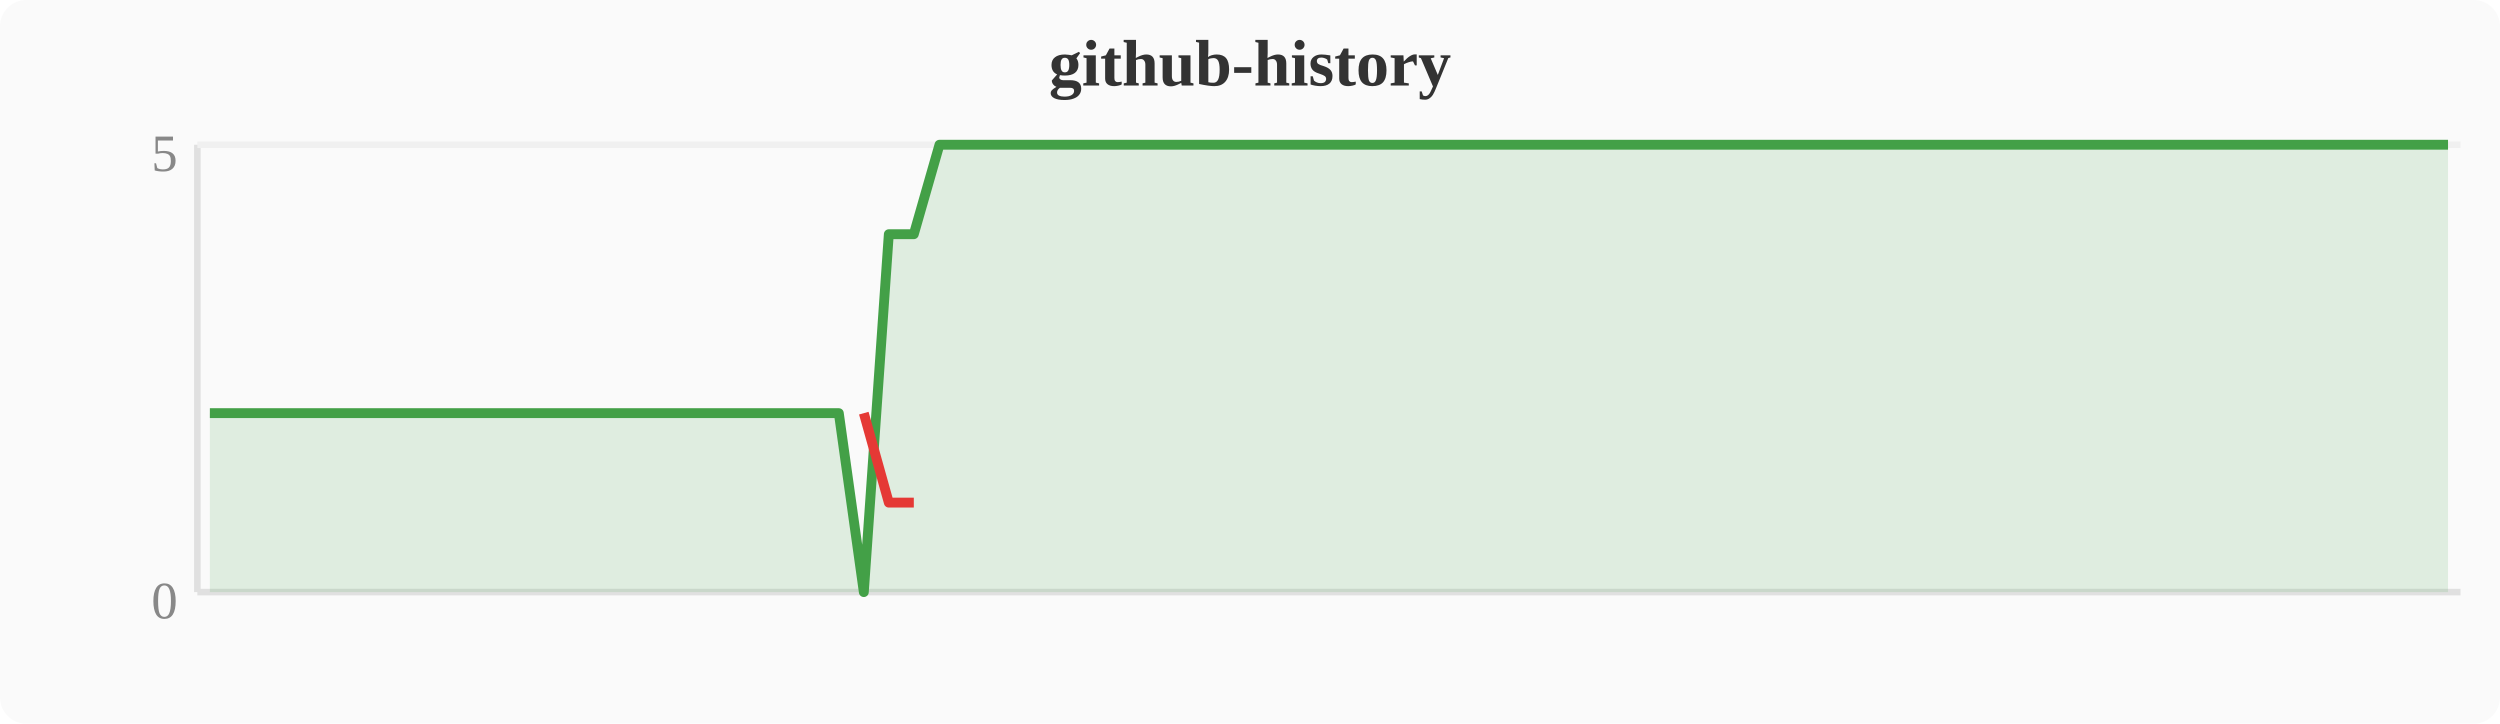
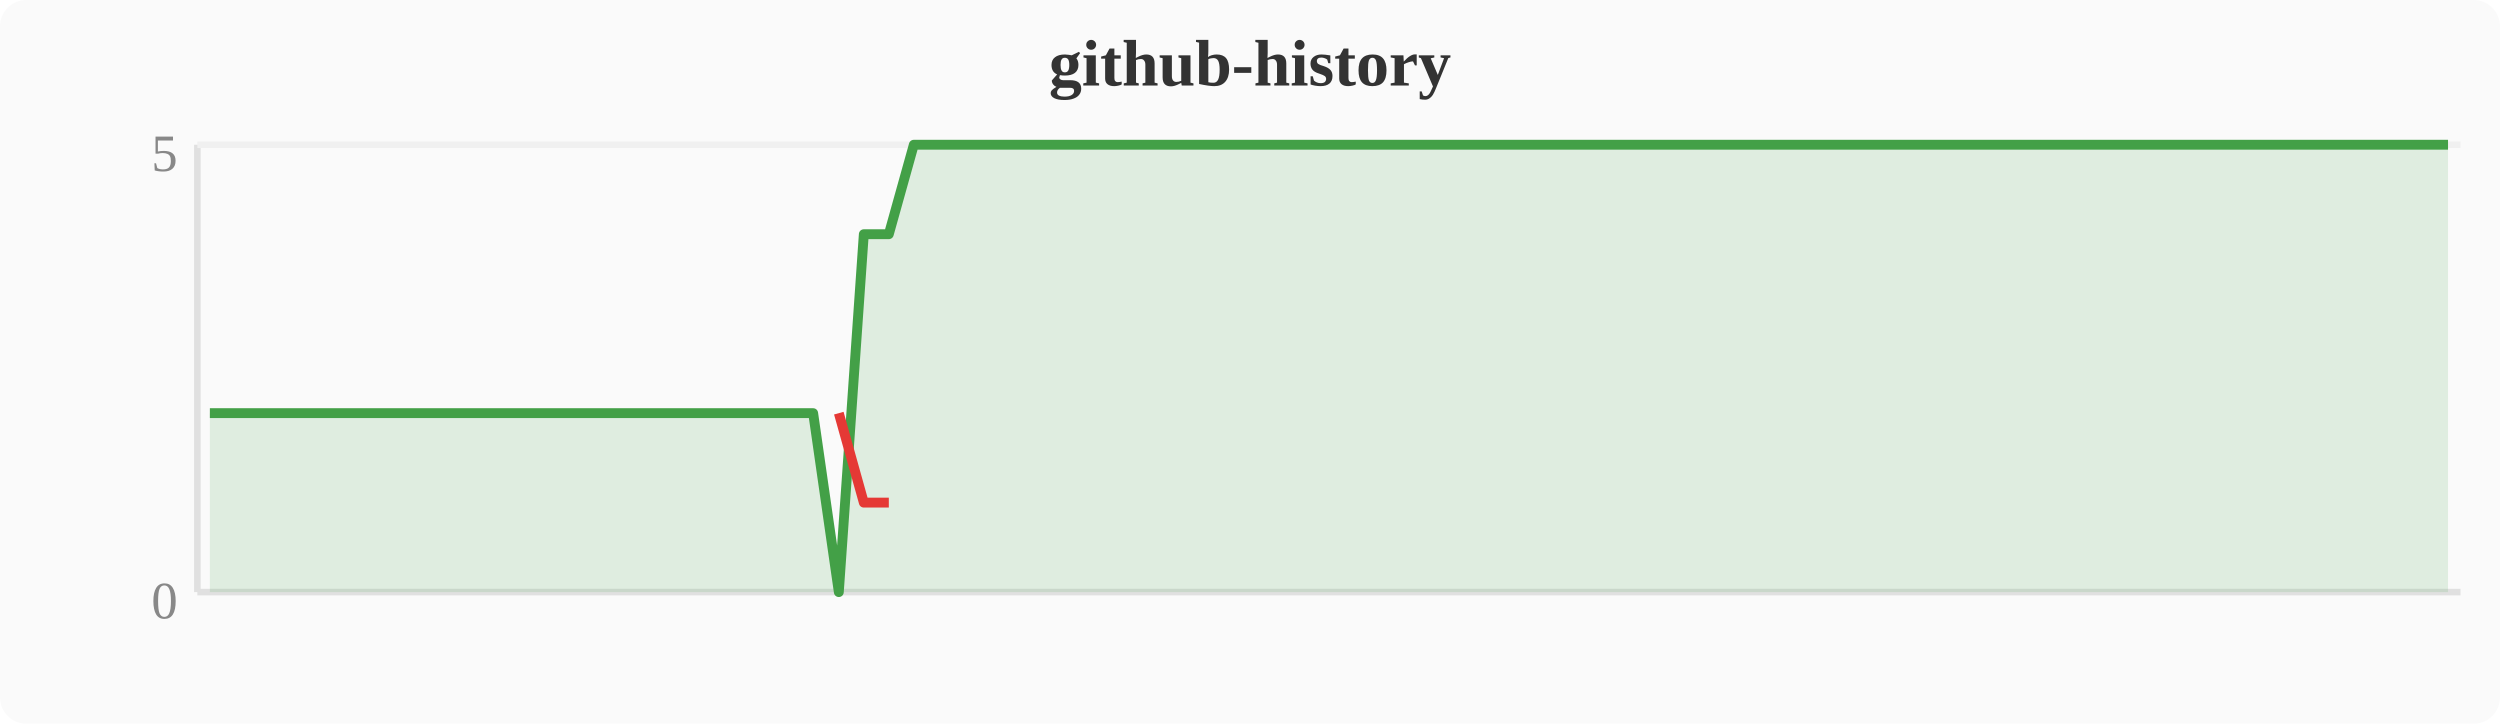
<svg xmlns="http://www.w3.org/2000/svg" width="380" height="110" viewBox="0 0 380 110">
  <rect width="380" height="110" fill="#fafafa" rx="4" />
  <text x="190" y="13" text-anchor="middle" font-size="10" font-weight="bold" fill="#333">github-history</text>
  <line x1="30" y1="22" x2="30" y2="90" stroke="#e0e0e0" stroke-width="1" />
  <line x1="30" y1="90" x2="374" y2="90" stroke="#e0e0e0" stroke-width="1" />
  <line x1="30" y1="22" x2="374" y2="22" stroke="#f0f0f0" stroke-width="1" />
  <text x="27" y="94" text-anchor="end" font-size="8" fill="#888">0</text>
  <text x="27" y="26" text-anchor="end" font-size="8" fill="#888">5</text>
-   <polygon points="31.9,62.8 35.7,62.8 39.6,62.8 43.4,62.8 47.2,62.8 51.0,62.8 54.8,62.8 58.7,62.8 62.5,62.8 66.3,62.8 70.1,62.8 74.0,62.8 77.8,62.8 81.6,62.8 85.4,62.8 89.2,62.8 93.1,62.8 96.9,62.8 100.7,62.8 104.5,62.8 108.4,62.8 112.2,62.8 116.0,62.8 119.8,62.8 123.6,62.8 127.5,62.8 131.3,90.0 135.1,35.6 138.9,35.6 142.8,22.0 146.6,22.0 150.4,22.0 154.2,22.0 158.0,22.0 161.9,22.0 165.7,22.0 169.5,22.0 173.3,22.0 177.2,22.0 181.0,22.0 184.8,22.0 188.6,22.0 192.4,22.0 196.3,22.0 200.1,22.0 203.9,22.0 207.7,22.0 211.6,22.0 215.4,22.0 219.2,22.0 223.0,22.0 226.8,22.0 230.7,22.0 234.5,22.0 238.3,22.0 242.1,22.0 246.0,22.0 249.8,22.0 253.6,22.0 257.4,22.0 261.2,22.0 265.1,22.0 268.9,22.0 272.7,22.0 276.5,22.0 280.4,22.0 284.2,22.0 288.0,22.0 291.8,22.0 295.6,22.0 299.5,22.0 303.3,22.0 307.1,22.0 310.9,22.0 314.8,22.0 318.6,22.0 322.4,22.0 326.2,22.0 330.0,22.0 333.9,22.0 337.7,22.0 341.5,22.0 345.3,22.0 349.2,22.0 353.0,22.0 356.8,22.0 360.6,22.0 364.4,22.0 368.3,22.0 372.1,22.0 372.1,90 31.9,90" fill="#43a047" opacity="0.15" />
-   <polyline points="31.9,62.8 35.7,62.8 39.6,62.8 43.4,62.8 47.2,62.8 51.0,62.8 54.8,62.8 58.7,62.8 62.5,62.8 66.3,62.8 70.1,62.8 74.0,62.8 77.8,62.8 81.6,62.8 85.4,62.8 89.2,62.8 93.1,62.8 96.9,62.8 100.7,62.8 104.5,62.8 108.4,62.8 112.2,62.8 116.0,62.8 119.8,62.8 123.6,62.8 127.5,62.8 131.3,90.0 135.1,35.6 138.9,35.6 142.8,22.0 146.6,22.0 150.4,22.0 154.2,22.0 158.0,22.0 161.9,22.0 165.7,22.0 169.5,22.0 173.3,22.0 177.2,22.0 181.0,22.0 184.8,22.0 188.6,22.0 192.4,22.0 196.3,22.0 200.1,22.0 203.9,22.0 207.7,22.0 211.6,22.0 215.4,22.0 219.2,22.0 223.0,22.0 226.8,22.0 230.7,22.0 234.5,22.0 238.3,22.0 242.1,22.0 246.0,22.0 249.8,22.0 253.6,22.0 257.4,22.0 261.2,22.0 265.1,22.0 268.9,22.0 272.7,22.0 276.5,22.0 280.4,22.0 284.2,22.0 288.0,22.0 291.8,22.0 295.6,22.0 299.5,22.0 303.3,22.0 307.1,22.0 310.9,22.0 314.8,22.0 318.6,22.0 322.4,22.0 326.2,22.0 330.0,22.0 333.9,22.0 337.7,22.0 341.5,22.0 345.3,22.0 349.2,22.0 353.0,22.0 356.8,22.0 360.6,22.0 364.4,22.0 368.3,22.0 372.1,22.0" fill="none" stroke="#43a047" stroke-width="1.5" stroke-linejoin="round" />
-   <polyline points="131.3,62.8 135.1,76.4 138.9,76.4" fill="none" stroke="#e53935" stroke-width="1.5" stroke-linejoin="round" />
+   <polygon points="31.9,62.8 35.7,62.8 39.6,62.8 43.4,62.8 47.2,62.8 51.0,62.8 54.8,62.8 58.7,62.8 62.5,62.8 66.3,62.8 70.1,62.8 74.0,62.8 77.8,62.8 81.6,62.8 85.4,62.8 89.2,62.8 93.1,62.8 96.9,62.8 100.7,62.8 104.5,62.8 108.4,62.8 112.2,62.8 116.0,62.8 119.8,62.8 123.6,62.8 127.5,90.0 131.3,35.6 135.1,35.6 138.9,22.0 142.8,22.0 146.6,22.0 150.4,22.0 154.2,22.0 158.0,22.0 161.9,22.0 165.7,22.0 169.5,22.0 173.3,22.0 177.2,22.0 181.0,22.0 184.8,22.0 188.6,22.0 192.4,22.0 196.3,22.0 200.1,22.0 203.9,22.0 207.7,22.0 211.6,22.0 215.4,22.0 219.2,22.0 223.0,22.0 226.8,22.0 230.7,22.0 234.5,22.0 238.3,22.0 242.1,22.0 246.0,22.0 249.8,22.0 253.6,22.0 257.4,22.0 261.2,22.0 265.1,22.0 268.9,22.0 272.7,22.0 276.5,22.0 280.4,22.0 284.2,22.0 288.0,22.0 291.8,22.0 295.6,22.0 299.5,22.0 303.3,22.0 307.1,22.0 310.9,22.0 314.8,22.0 318.6,22.0 322.4,22.0 326.2,22.0 330.0,22.0 333.9,22.0 337.7,22.0 341.5,22.0 345.3,22.0 349.2,22.0 353.0,22.0 356.8,22.0 360.6,22.0 364.4,22.0 368.3,22.0 372.1,22.0 372.1,90 31.9,90" fill="#43a047" opacity="0.15" />
+   <polyline points="31.9,62.8 35.7,62.8 39.6,62.8 43.4,62.8 47.2,62.8 51.0,62.8 54.8,62.8 58.7,62.8 62.5,62.8 66.3,62.8 70.1,62.8 74.0,62.8 77.8,62.8 81.6,62.8 85.4,62.8 89.2,62.8 93.1,62.8 96.9,62.8 100.7,62.8 104.5,62.8 108.4,62.8 112.2,62.8 116.0,62.8 119.8,62.8 123.6,62.8 127.5,90.0 131.3,35.6 135.1,35.6 138.9,22.0 142.8,22.0 146.6,22.0 150.4,22.0 154.2,22.0 158.0,22.0 161.9,22.0 165.7,22.0 169.5,22.0 173.3,22.0 177.2,22.0 181.0,22.0 184.8,22.0 188.6,22.0 192.4,22.0 196.3,22.0 200.1,22.0 203.9,22.0 207.7,22.0 211.6,22.0 215.4,22.0 219.2,22.0 223.0,22.0 226.8,22.0 230.7,22.0 234.5,22.0 238.3,22.0 242.1,22.0 246.0,22.0 249.8,22.0 253.6,22.0 257.4,22.0 261.2,22.0 265.1,22.0 268.9,22.0 272.7,22.0 276.5,22.0 280.4,22.0 284.2,22.0 288.0,22.0 291.8,22.0 295.6,22.0 299.5,22.0 303.3,22.0 307.1,22.0 310.9,22.0 314.8,22.0 318.6,22.0 322.4,22.0 326.2,22.0 330.0,22.0 333.9,22.0 337.7,22.0 341.5,22.0 345.3,22.0 349.2,22.0 353.0,22.0 356.8,22.0 360.6,22.0 364.4,22.0 368.3,22.0 372.1,22.0" fill="none" stroke="#43a047" stroke-width="1.5" stroke-linejoin="round" />
+   <polyline points="127.5,62.8 131.3,76.4 135.1,76.4" fill="none" stroke="#e53935" stroke-width="1.5" stroke-linejoin="round" />
</svg>
